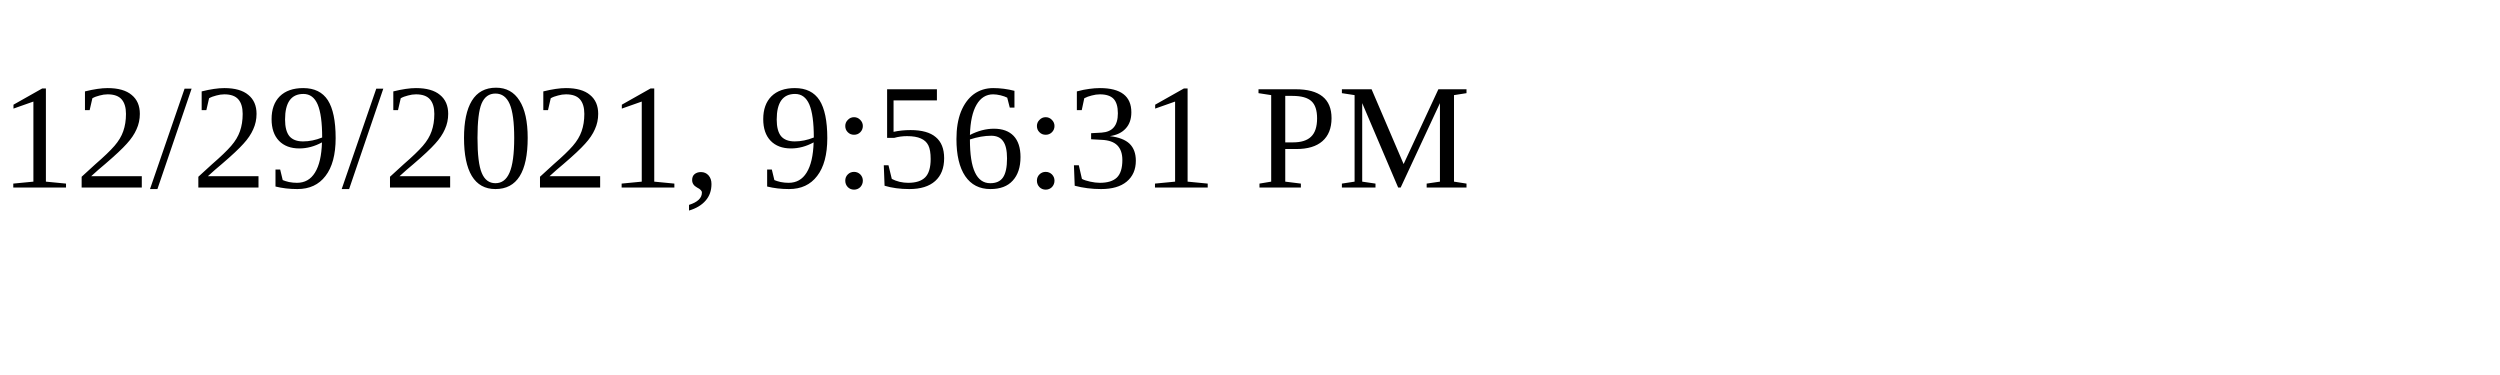
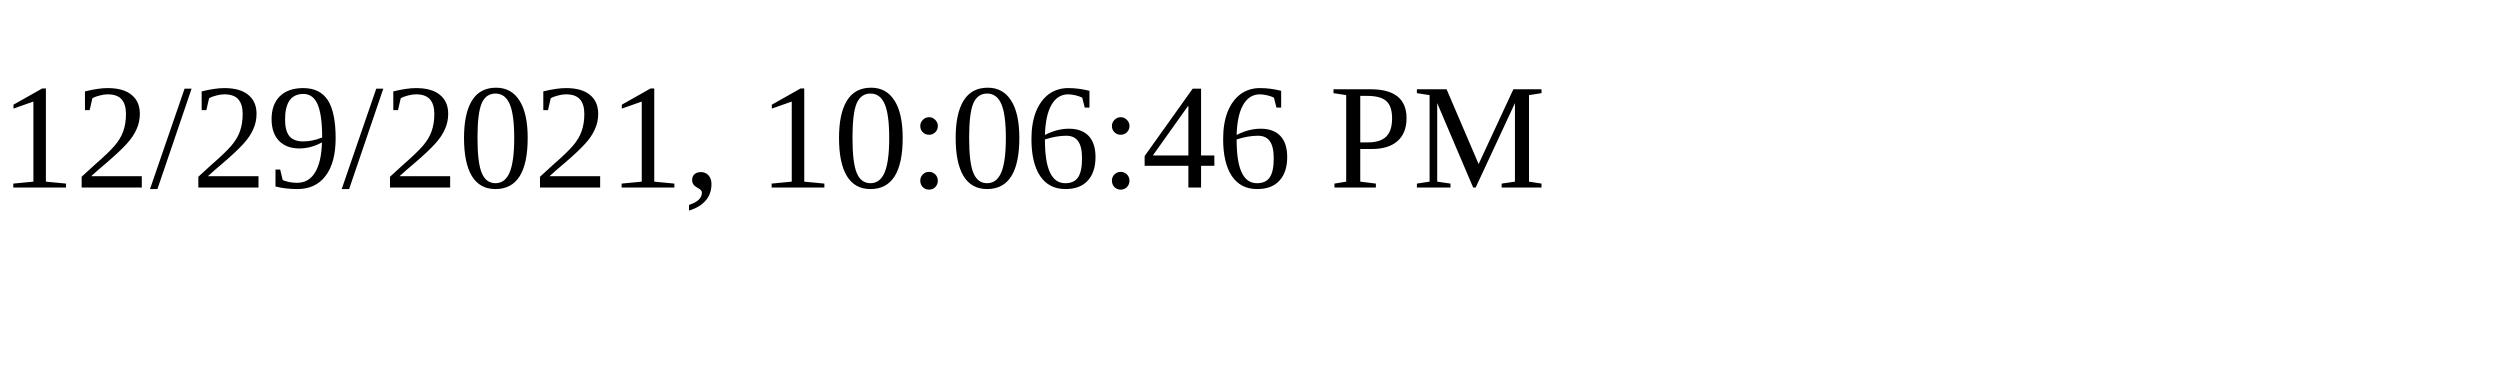
<svg xmlns="http://www.w3.org/2000/svg" height="30" width="200">
-   <text x="0" y="15">12/29/2021, 9:56:31 PM</text>
+   <text x="0" y="15">12/29/2021, 10:06:46 PM</text>
</svg>
